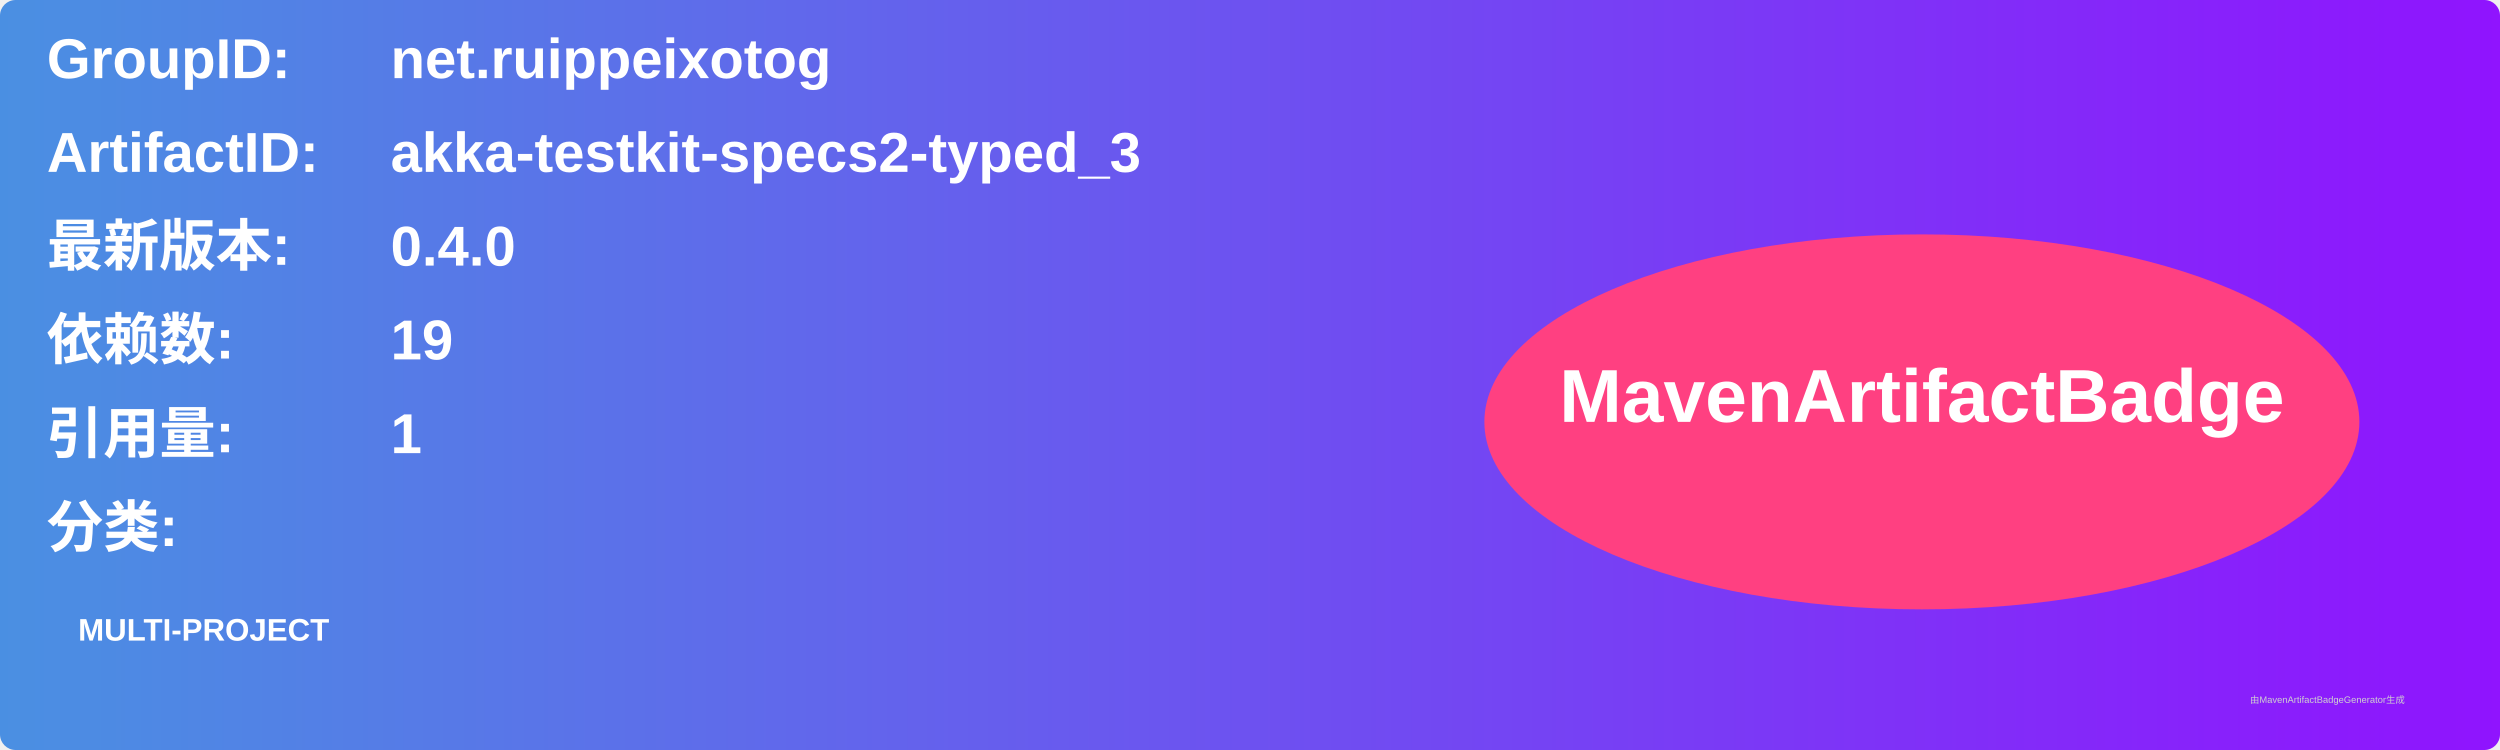
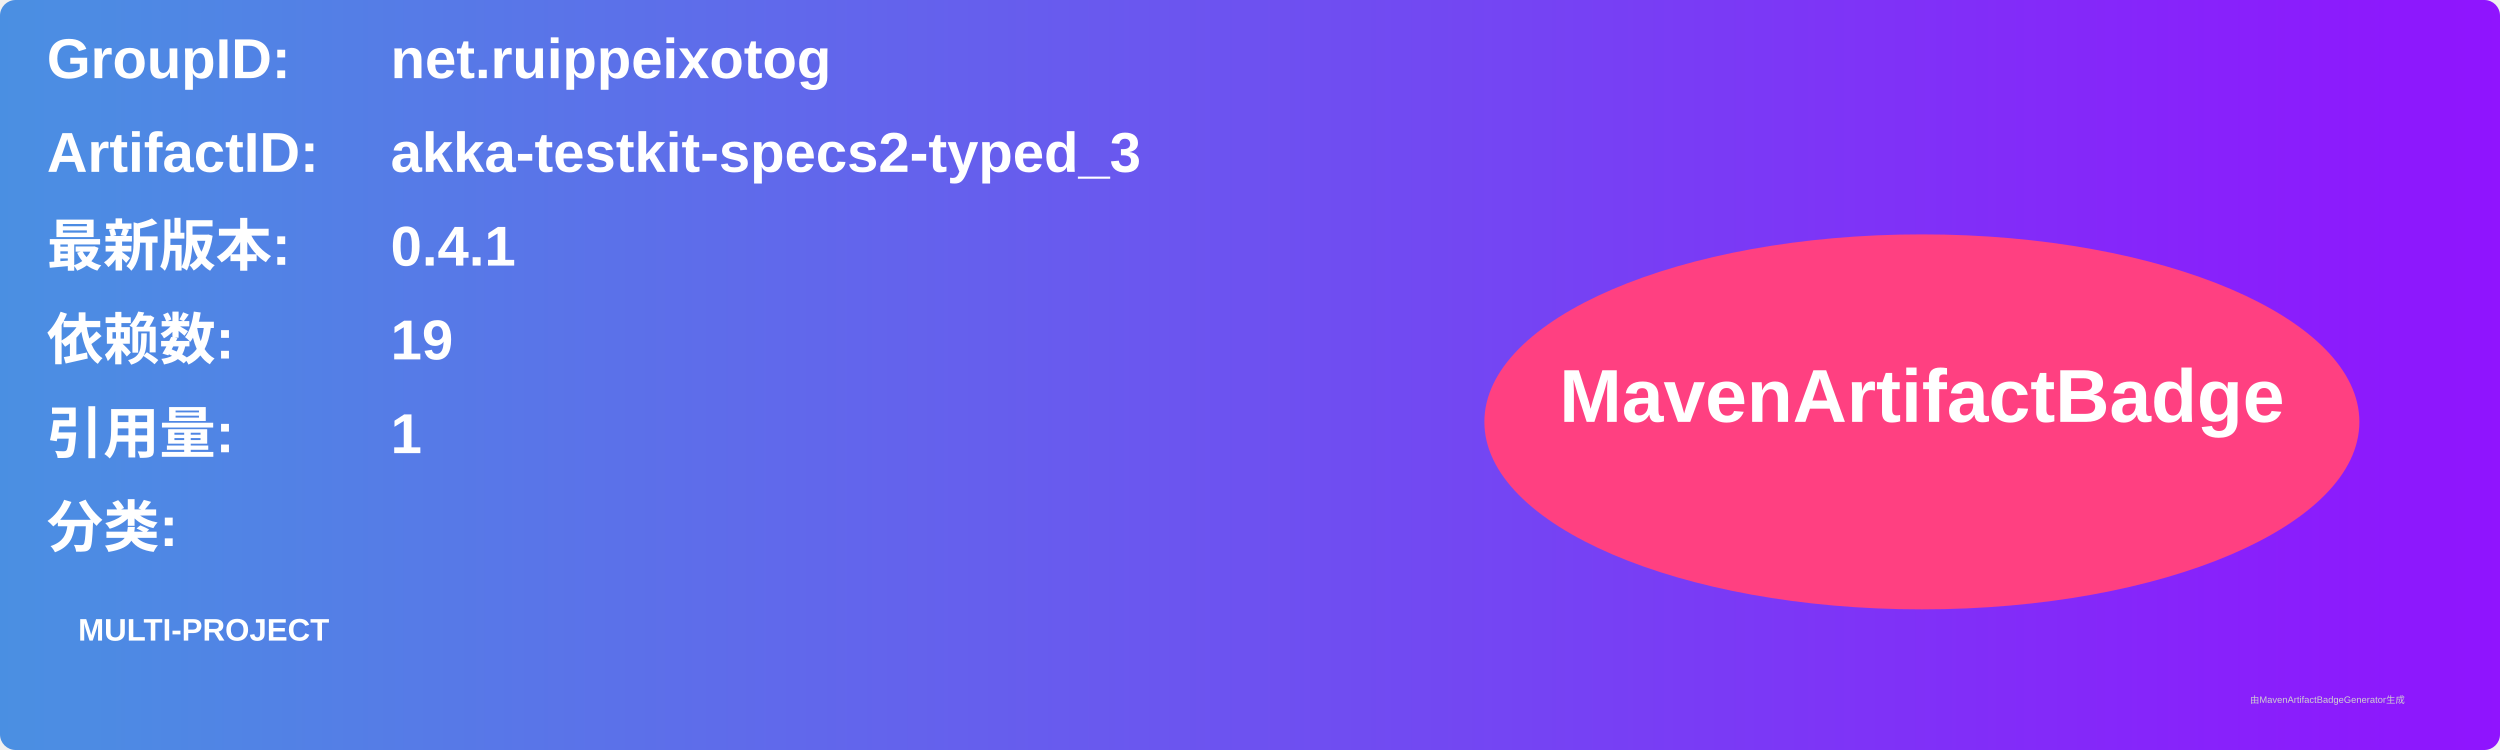
<svg xmlns="http://www.w3.org/2000/svg" width="800" height="240" viewBox="0 0 800 240">
  <linearGradient id="grad" x1="0%" y1="0%" x2="100%" y2="0%">
    <stop offset="0%" stop-color="#4a90e2" />
    <stop offset="100%" stop-color="#9013fe" />
  </linearGradient>
  <rect width="100%" height="100%" rx="5" ry="5" fill="url(#grad)" />
  <g transform="translate(15, 15)">
    <text x="0" y="10" font-family="Arial" font-size="18" fill="white" font-weight="bold" width="260">GroupID:</text>
    <text x="110" y="10" font-family="Arial" font-size="18" fill="white" font-weight="bold" width="460">net.ruippeixotog</text>
    <text x="0" y="40" font-family="Arial" font-size="18" fill="white" font-weight="bold" width="260">ArtifactID:</text>
    <text x="110" y="40" font-family="Arial" font-size="18" fill="white" font-weight="bold" width="460">akka-testkit-specs2-typed_3</text>
    <text x="0" y="70" font-family="Arial" font-size="18" fill="white" font-weight="bold">最新版本:</text>
    <text x="110" y="70" font-family="Arial" font-size="18" fill="white" font-weight="bold">
-       <tspan font-weight="bold">0.4.0</tspan>
+       <tspan font-weight="bold">0.4.1</tspan>
    </text>
    <text x="0" y="100" font-family="Arial" font-size="18" fill="white" font-weight="bold">依赖数: </text>
    <text x="110" y="100" font-family="Arial" font-size="18" fill="white">
      <tspan font-weight="bold">19</tspan>
    </text>
    <text x="0" y="130" font-family="Arial" font-size="18" fill="white" font-weight="bold">引用量: </text>
    <text x="110" y="130" font-family="Arial" font-size="18" fill="white">
      <tspan font-weight="bold">1</tspan>
    </text>
    <text x="0" y="160" font-family="Arial" font-size="18" fill="white" font-weight="bold">分类:</text>
    <text x="10" y="190" font-family="Arial" font-size="10" fill="white">
      <tspan font-weight="bold">MULTI-PROJECT</tspan>
    </text>
    <ellipse cx="600" cy="120" rx="140" ry="60" fill="#ff4081" />
    <text x="600" y="120" text-anchor="middle" font-family="Arial" font-size="24" fill="white" font-weight="bold">MavenArtifactBadge</text>
  </g>
  <text x="720" y="225" font-family="Arial" font-size="3" fill="#d0d0d0">由MavenArtifactBadgeGenerator生成</text>
</svg>
